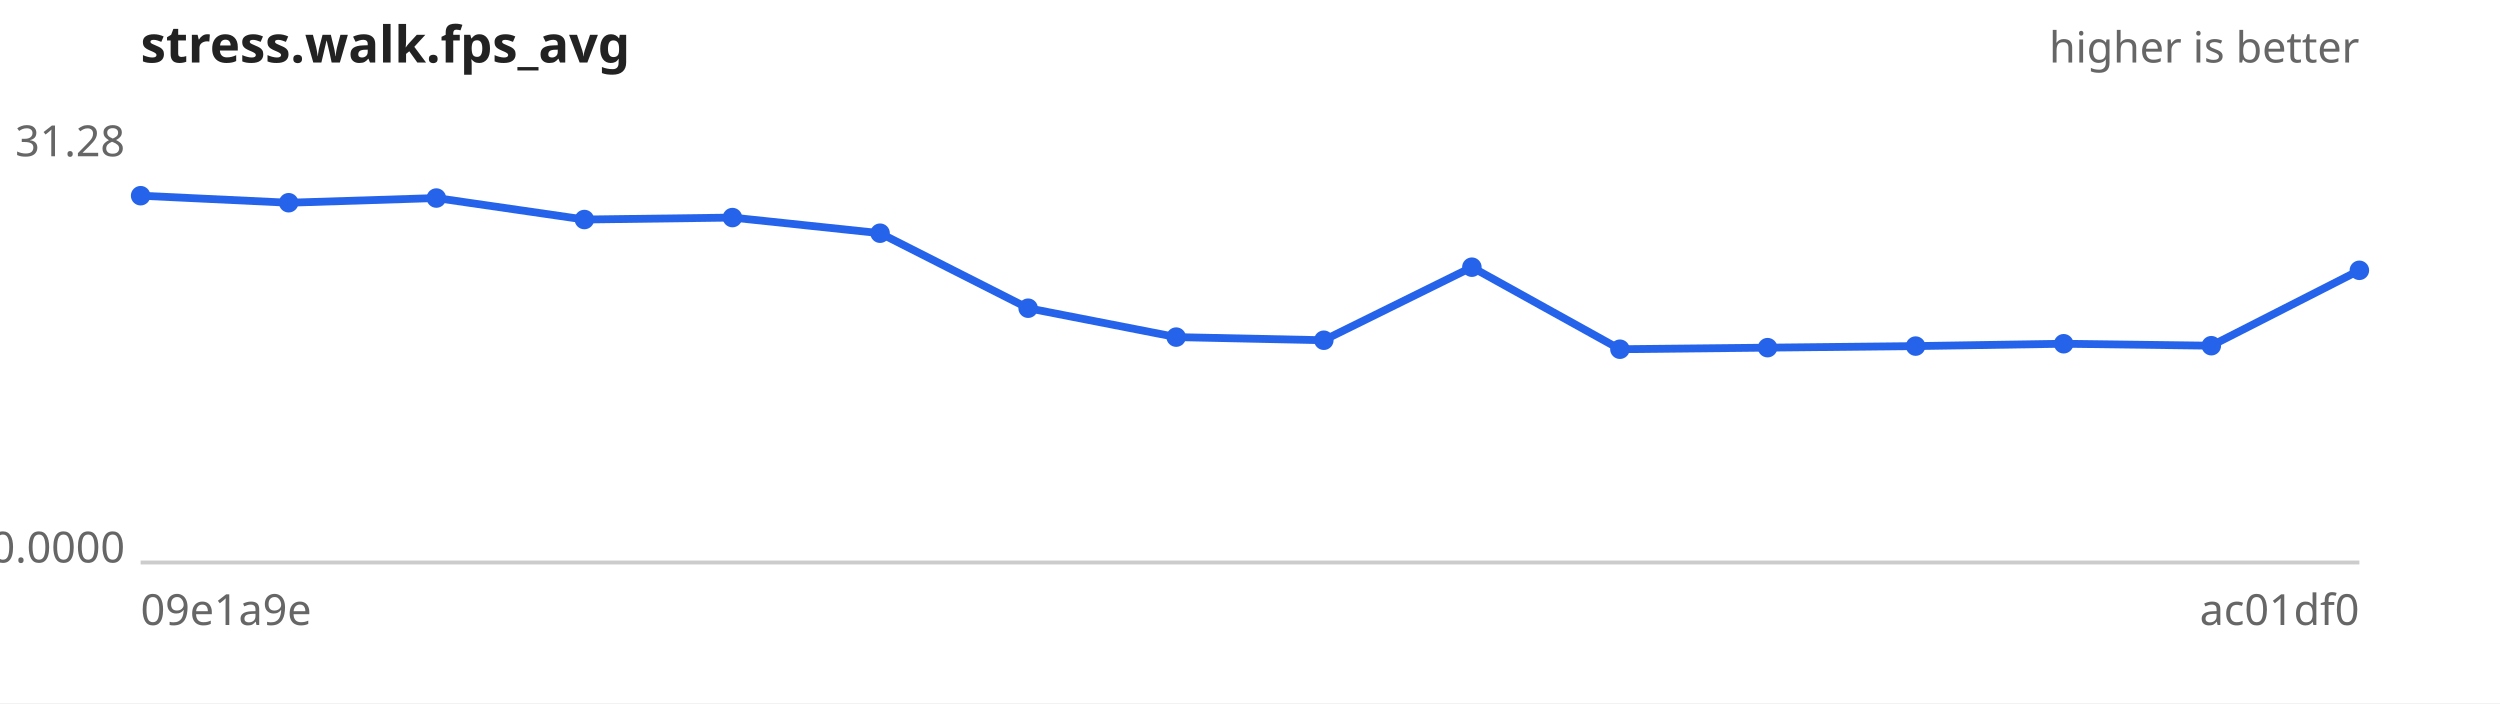
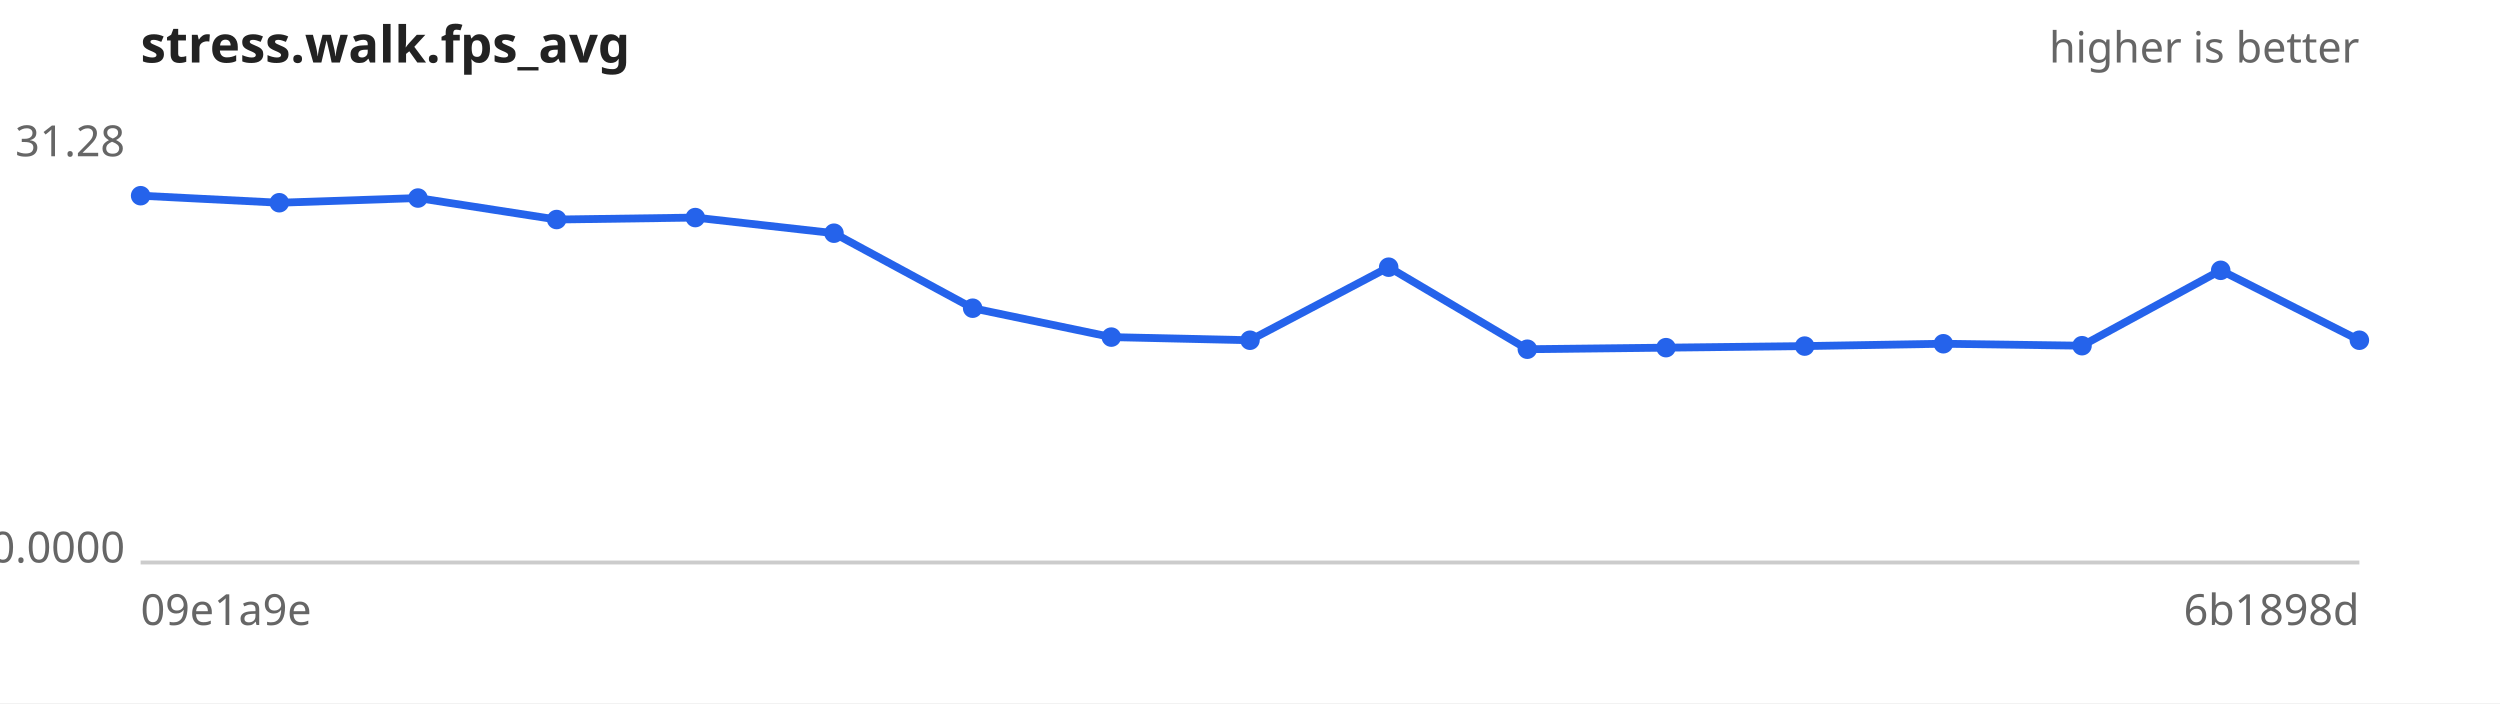
<svg xmlns="http://www.w3.org/2000/svg" width="640" height="180" viewBox="0 0 640 180" font-family="sans-serif" font-size="11">
  <rect width="640" height="180" fill="#ffffff" />
  <text x="36" y="16" font-size="13" font-weight="bold" fill="#222">stress.walk.fps_avg</text>
  <text x="604" y="16" text-anchor="end" fill="#666">higher is better</text>
  <line x1="36" y1="144" x2="604" y2="144" stroke="#ccc" />
  <text x="32" y="40.0" text-anchor="end" fill="#666">31.28</text>
  <text x="32" y="144.0" text-anchor="end" fill="#666">0.0000</text>
  <text x="36" y="160" fill="#666">09e1a9e</text>
-   <text x="604" y="160" text-anchor="end" fill="#666">ac01df0</text>
-   <path d="M36.0,50.1 L73.9,51.9 L111.7,50.7 L149.6,56.2 L187.5,55.7 L225.3,59.7 L263.2,78.9 L301.1,86.3 L338.9,87.1 L376.8,68.4 L414.7,89.4 L452.5,89.0 L490.4,88.6 L528.3,88.0 L566.1,88.5 L604.0,69.2" fill="none" stroke="#2563eb" stroke-width="2" />
+   <text x="604" y="160" text-anchor="end" fill="#666">6b1898d</text>
+   <path d="M36.0,50.1 L71.5,51.9 L107.0,50.7 L142.5,56.2 L178.0,55.7 L213.5,59.7 L249.0,78.9 L284.5,86.3 L320.0,87.1 L355.5,68.4 L391.0,89.4 L426.5,89.0 L462.0,88.6 L497.5,88.0 L533.0,88.5 L568.5,69.2 L604.0,87.1" fill="none" stroke="#2563eb" stroke-width="2" />
  <g fill="#2563eb">
    <circle cx="36.0" cy="50.1" r="2.5" />
-     <circle cx="73.9" cy="51.9" r="2.5" />
-     <circle cx="111.7" cy="50.7" r="2.5" />
-     <circle cx="149.6" cy="56.2" r="2.5" />
-     <circle cx="187.5" cy="55.7" r="2.5" />
-     <circle cx="225.3" cy="59.7" r="2.5" />
-     <circle cx="263.2" cy="78.9" r="2.5" />
-     <circle cx="301.1" cy="86.3" r="2.5" />
-     <circle cx="338.9" cy="87.1" r="2.5" />
-     <circle cx="376.8" cy="68.4" r="2.5" />
-     <circle cx="414.7" cy="89.4" r="2.5" />
-     <circle cx="452.5" cy="89.0" r="2.5" />
-     <circle cx="490.4" cy="88.6" r="2.5" />
-     <circle cx="528.3" cy="88.0" r="2.5" />
-     <circle cx="566.1" cy="88.5" r="2.5" />
-     <circle cx="604.0" cy="69.2" r="2.5" />
+     <circle cx="71.5" cy="51.9" r="2.5" />
+     <circle cx="107.0" cy="50.7" r="2.5" />
+     <circle cx="142.5" cy="56.2" r="2.5" />
+     <circle cx="178.0" cy="55.7" r="2.5" />
+     <circle cx="213.5" cy="59.7" r="2.5" />
+     <circle cx="249.0" cy="78.9" r="2.5" />
+     <circle cx="284.5" cy="86.3" r="2.5" />
+     <circle cx="320.0" cy="87.1" r="2.5" />
+     <circle cx="355.5" cy="68.4" r="2.5" />
+     <circle cx="391.0" cy="89.4" r="2.5" />
+     <circle cx="426.5" cy="89.0" r="2.5" />
+     <circle cx="462.0" cy="88.6" r="2.5" />
+     <circle cx="497.5" cy="88.0" r="2.5" />
+     <circle cx="533.0" cy="88.5" r="2.5" />
+     <circle cx="568.5" cy="69.2" r="2.5" />
+     <circle cx="604.0" cy="87.1" r="2.5" />
  </g>
</svg>
